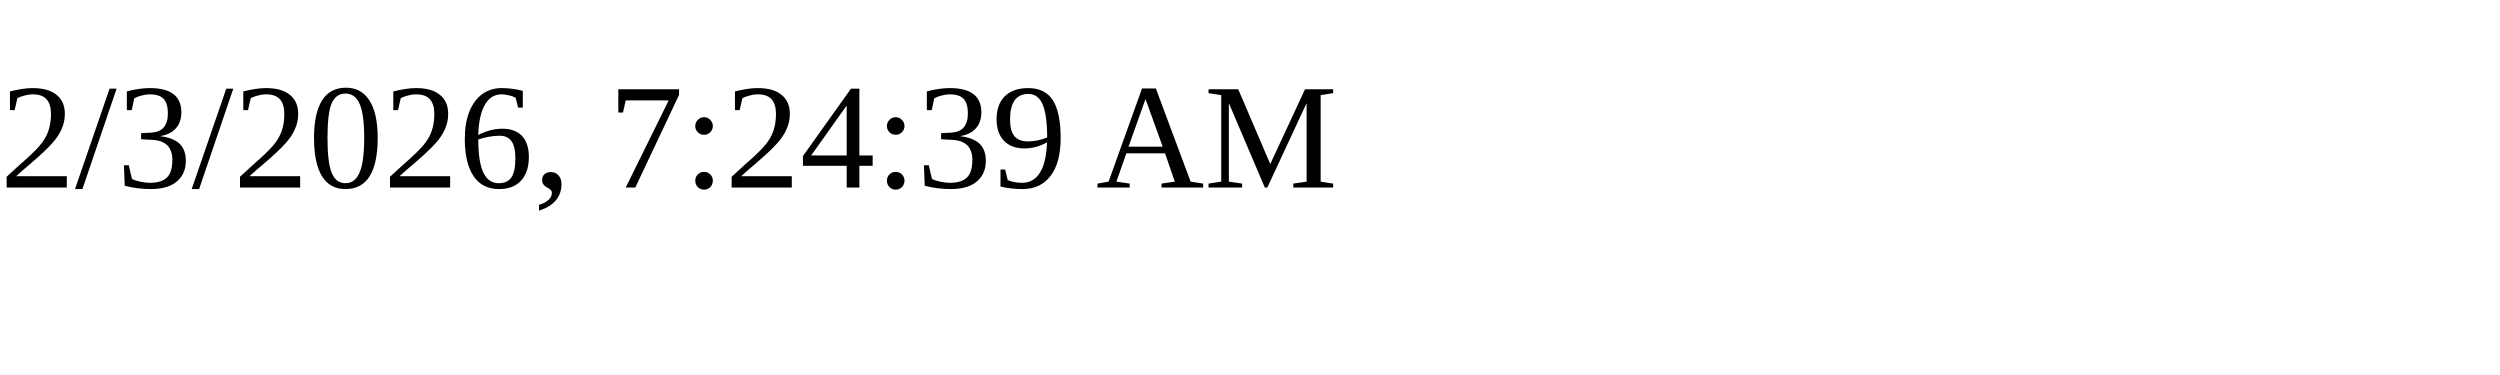
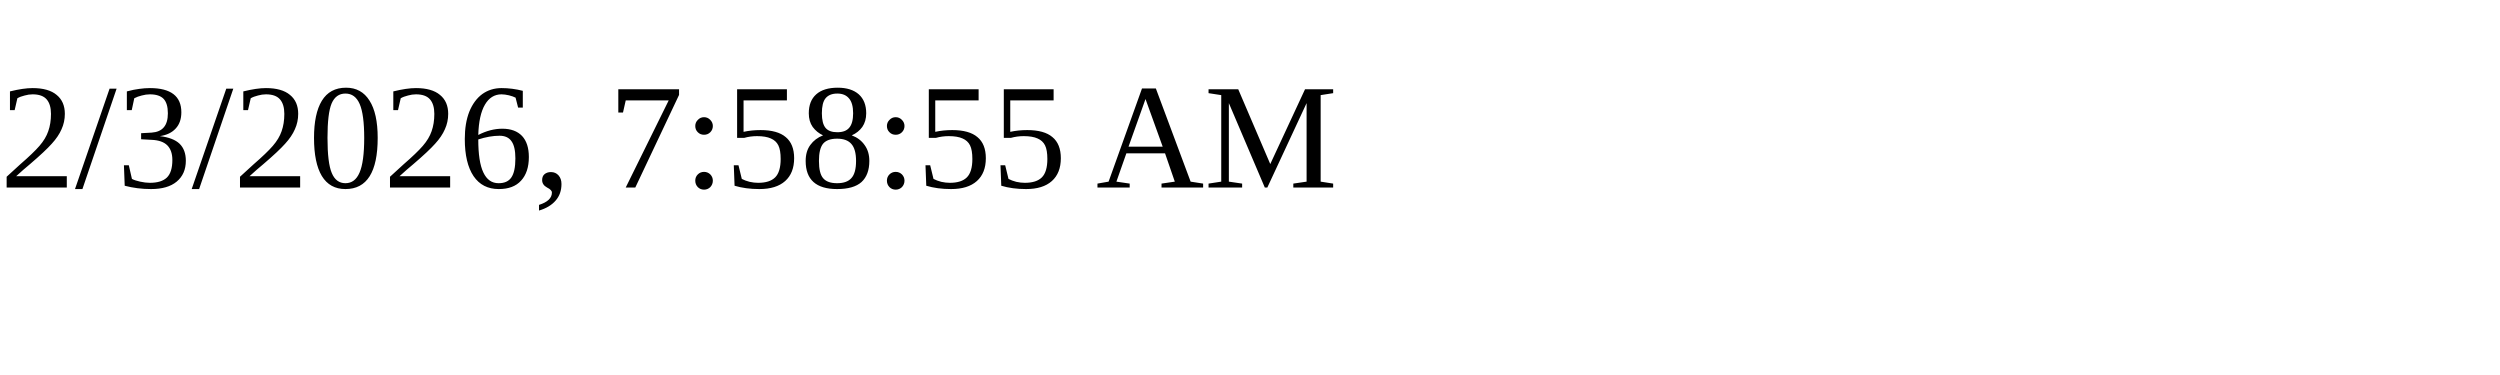
<svg xmlns="http://www.w3.org/2000/svg" height="30" width="200">
-   <text x="0" y="15">2/3/2026, 7:24:39 AM</text>
+   <text x="0" y="15">2/3/2026, 7:58:55 AM</text>
</svg>
